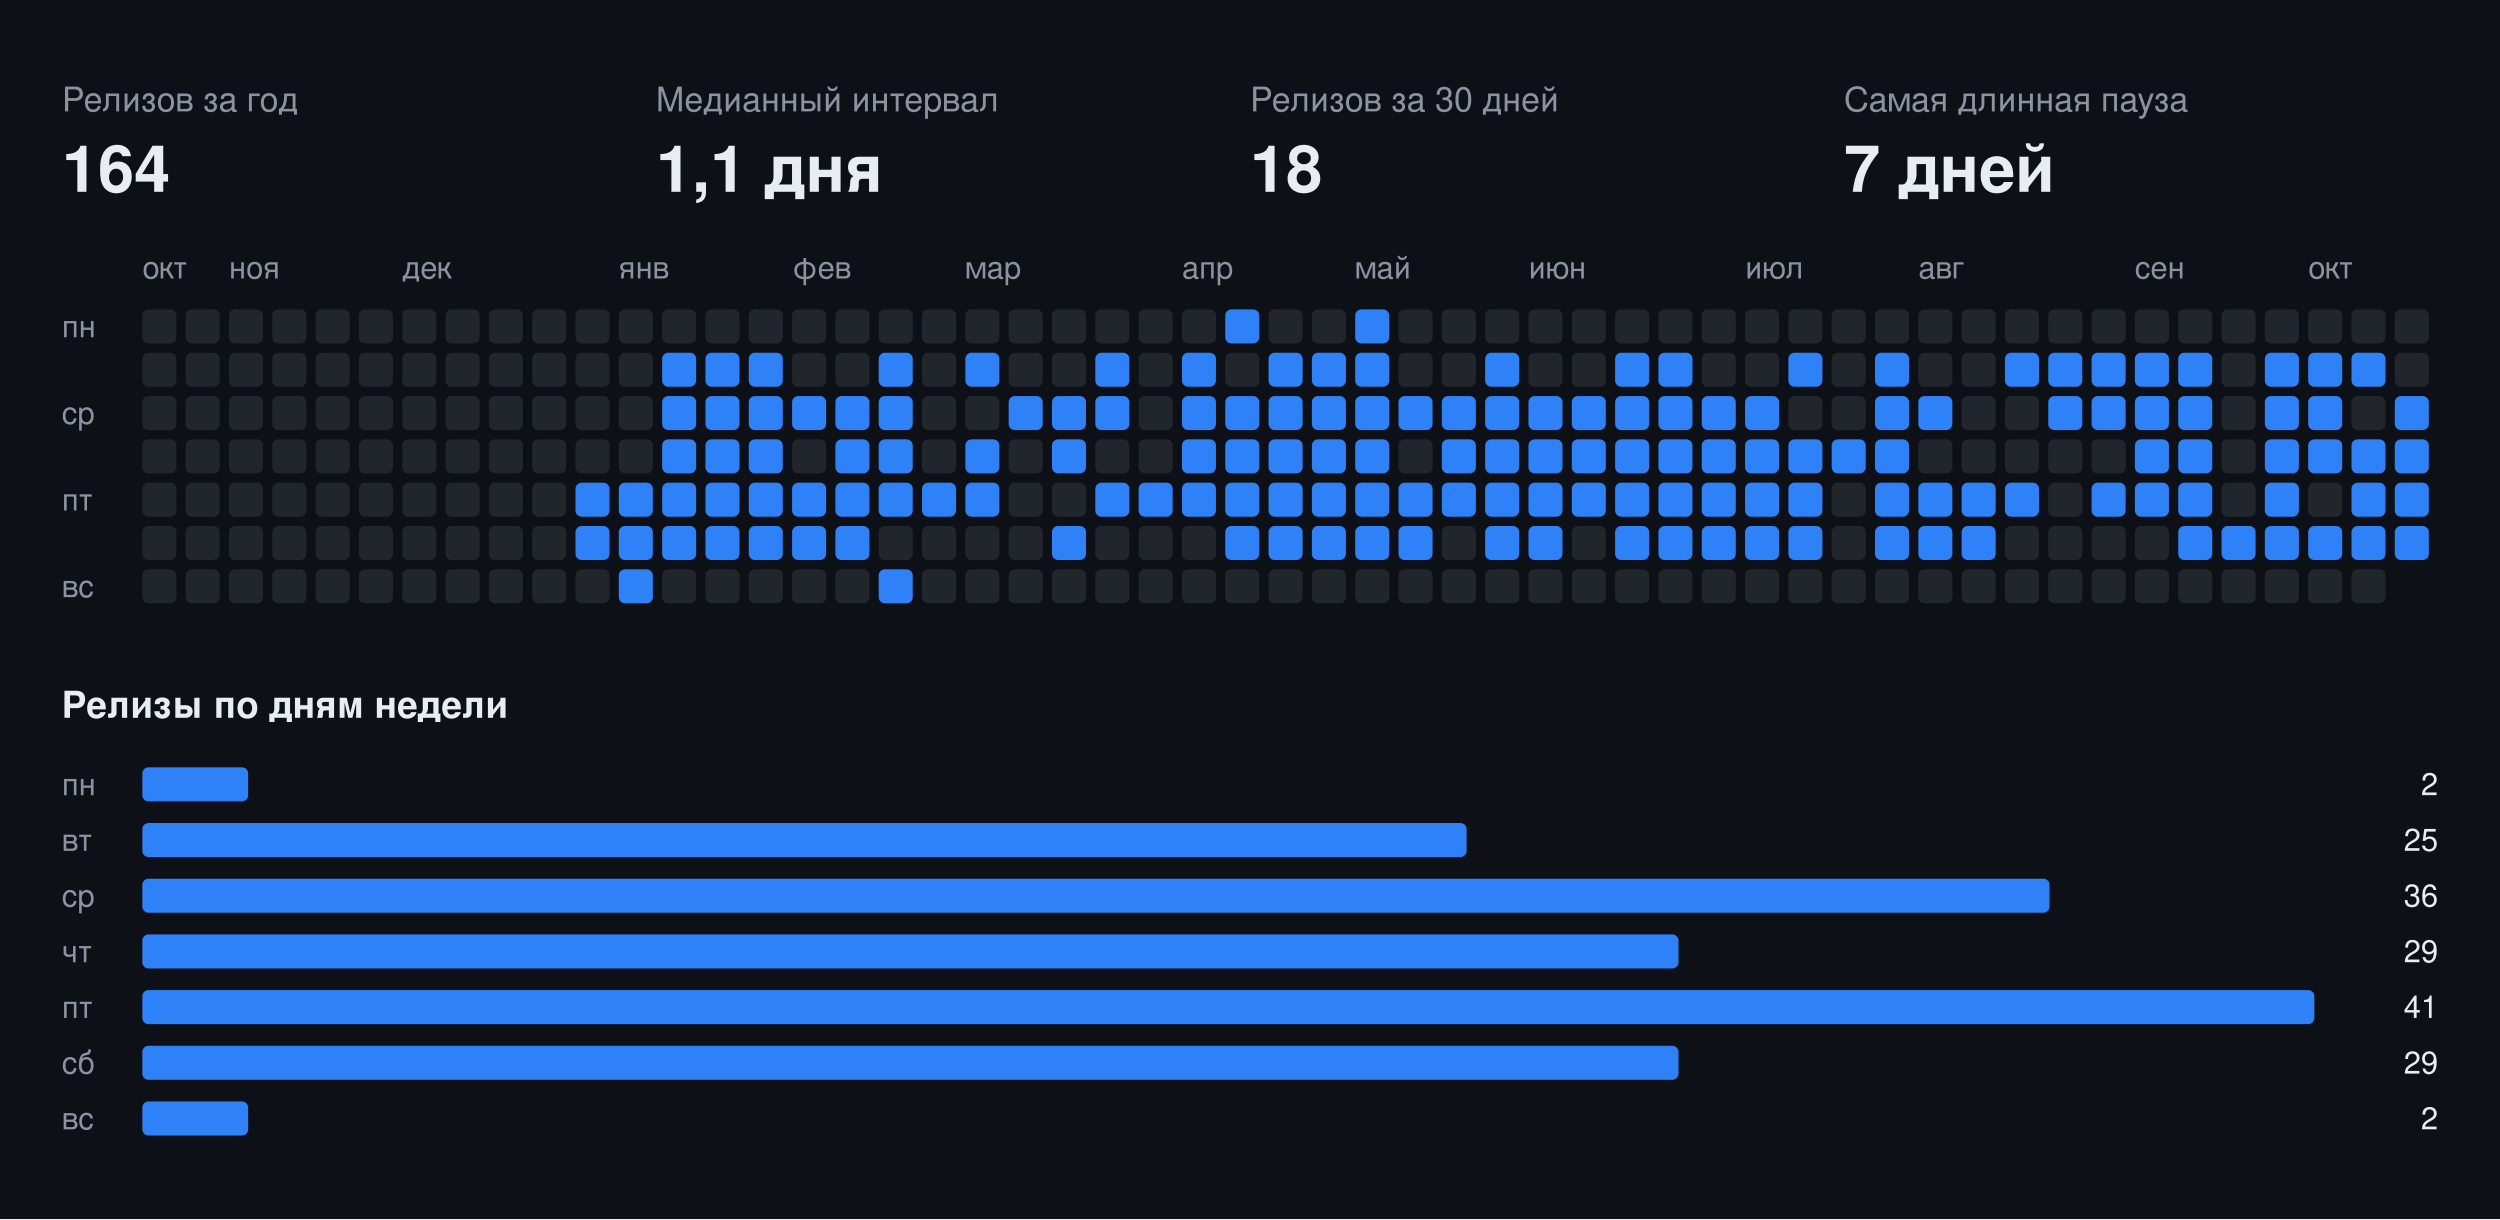
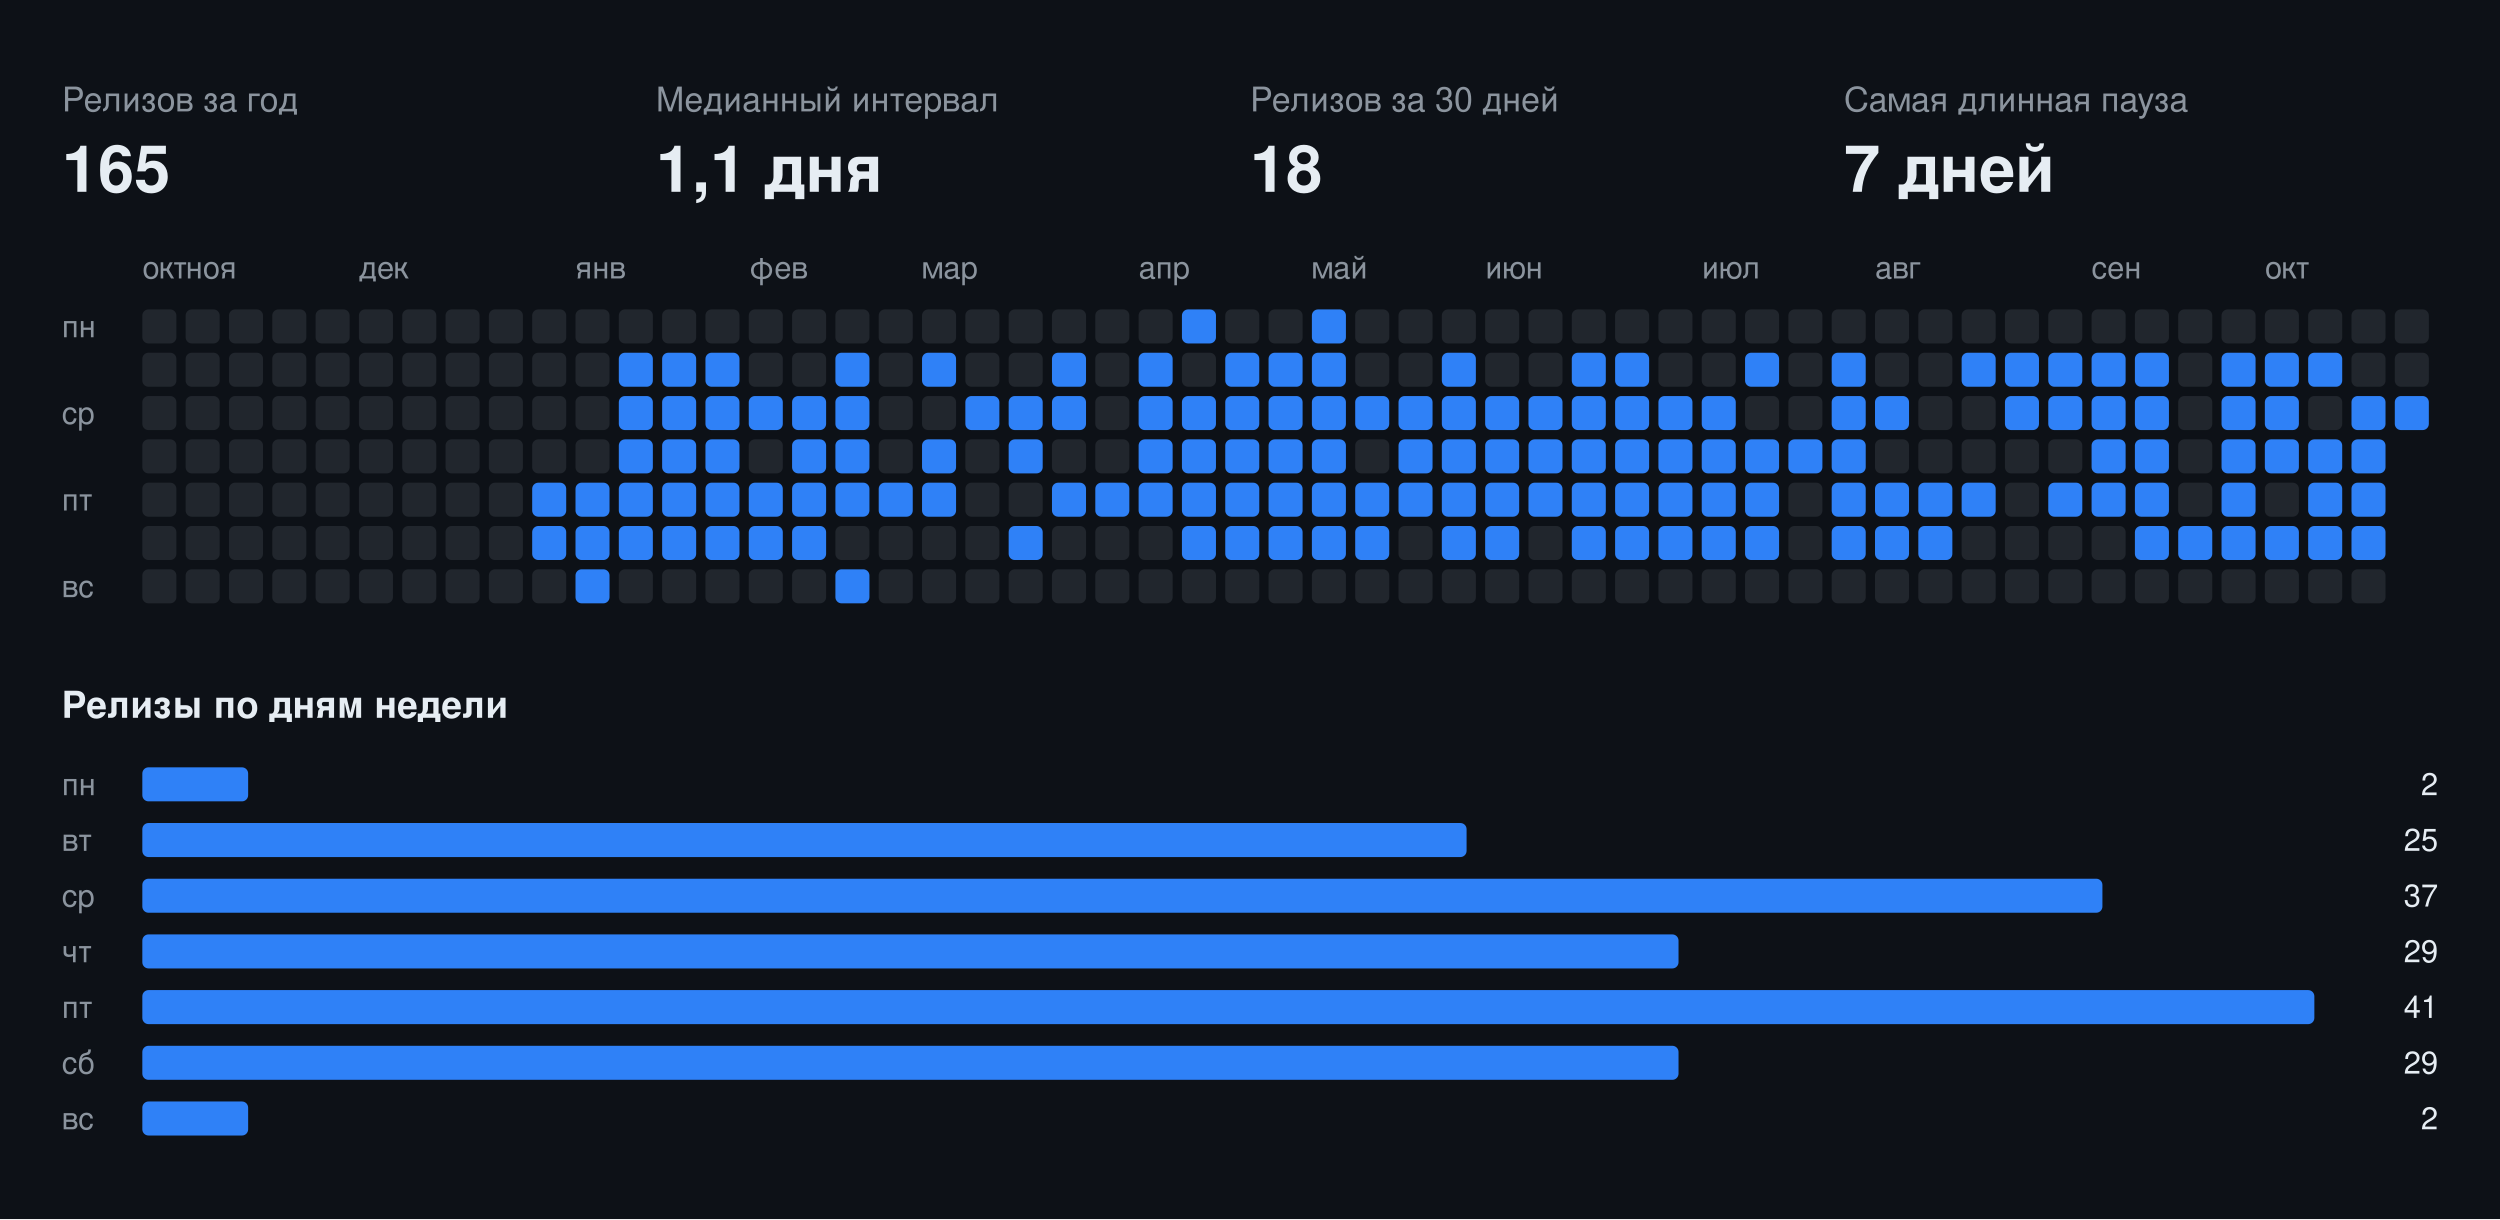
<svg xmlns="http://www.w3.org/2000/svg" width="808" height="394" viewBox="0 0 808 394" font-family="-apple-system,BlinkMacSystemFont,Segoe UI,Helvetica,Arial,sans-serif">
  <rect class="bg" width="808" height="394" fill="#0d1117" />
  <text x="20" y="36" fill="#8b949e" font-size="11">Релизов за год</text>
-   <text x="20" y="62" fill="#e6edf3" font-size="21" font-weight="700">164</text>
+   <text x="20" y="62" fill="#e6edf3" font-size="21" font-weight="700">165</text>
  <text x="212" y="36" fill="#8b949e" font-size="11">Медианный интервал</text>
  <text x="212" y="62" fill="#e6edf3" font-size="21" font-weight="700">1,1 дня</text>
  <text x="404" y="36" fill="#8b949e" font-size="11">Релизов за 30 дней</text>
  <text x="404" y="62" fill="#e6edf3" font-size="21" font-weight="700">18</text>
  <text x="596" y="36" fill="#8b949e" font-size="11">Самая длинная пауза</text>
  <text x="596" y="62" fill="#e6edf3" font-size="21" font-weight="700">7 дней</text>
  <text x="46" y="90" fill="#8b949e" font-size="10">окт</text>
-   <text x="74" y="90" fill="#8b949e" font-size="10">ноя</text>
-   <text x="130" y="90" fill="#8b949e" font-size="10">дек</text>
-   <text x="200" y="90" fill="#8b949e" font-size="10">янв</text>
-   <text x="256" y="90" fill="#8b949e" font-size="10">фев</text>
-   <text x="312" y="90" fill="#8b949e" font-size="10">мар</text>
-   <text x="382" y="90" fill="#8b949e" font-size="10">апр</text>
-   <text x="438" y="90" fill="#8b949e" font-size="10">май</text>
-   <text x="494" y="90" fill="#8b949e" font-size="10">июн</text>
-   <text x="564" y="90" fill="#8b949e" font-size="10">июл</text>
-   <text x="620" y="90" fill="#8b949e" font-size="10">авг</text>
-   <text x="690" y="90" fill="#8b949e" font-size="10">сен</text>
-   <text x="746" y="90" fill="#8b949e" font-size="10">окт</text>
+   <text x="60" y="90" fill="#8b949e" font-size="10">ноя</text>
+   <text x="116" y="90" fill="#8b949e" font-size="10">дек</text>
+   <text x="186" y="90" fill="#8b949e" font-size="10">янв</text>
+   <text x="242" y="90" fill="#8b949e" font-size="10">фев</text>
+   <text x="298" y="90" fill="#8b949e" font-size="10">мар</text>
+   <text x="368" y="90" fill="#8b949e" font-size="10">апр</text>
+   <text x="424" y="90" fill="#8b949e" font-size="10">май</text>
+   <text x="480" y="90" fill="#8b949e" font-size="10">июн</text>
+   <text x="550" y="90" fill="#8b949e" font-size="10">июл</text>
+   <text x="606" y="90" fill="#8b949e" font-size="10">авг</text>
+   <text x="676" y="90" fill="#8b949e" font-size="10">сен</text>
+   <text x="732" y="90" fill="#8b949e" font-size="10">окт</text>
  <text x="20" y="109" fill="#8b949e" font-size="10">пн</text>
  <text x="20" y="137" fill="#8b949e" font-size="10">ср</text>
  <text x="20" y="165" fill="#8b949e" font-size="10">пт</text>
  <text x="20" y="193" fill="#8b949e" font-size="10">вс</text>
  <rect class="off" x="46" y="100" width="11" height="11" rx="2" fill="#21262d" />
  <rect class="off" x="46" y="114" width="11" height="11" rx="2" fill="#21262d" />
  <rect class="off" x="46" y="128" width="11" height="11" rx="2" fill="#21262d" />
  <rect class="off" x="46" y="142" width="11" height="11" rx="2" fill="#21262d" />
  <rect class="off" x="46" y="156" width="11" height="11" rx="2" fill="#21262d" />
  <rect class="off" x="46" y="170" width="11" height="11" rx="2" fill="#21262d" />
  <rect class="off" x="46" y="184" width="11" height="11" rx="2" fill="#21262d" />
  <rect class="off" x="60" y="100" width="11" height="11" rx="2" fill="#21262d" />
  <rect class="off" x="60" y="114" width="11" height="11" rx="2" fill="#21262d" />
  <rect class="off" x="60" y="128" width="11" height="11" rx="2" fill="#21262d" />
  <rect class="off" x="60" y="142" width="11" height="11" rx="2" fill="#21262d" />
  <rect class="off" x="60" y="156" width="11" height="11" rx="2" fill="#21262d" />
  <rect class="off" x="60" y="170" width="11" height="11" rx="2" fill="#21262d" />
  <rect class="off" x="60" y="184" width="11" height="11" rx="2" fill="#21262d" />
  <rect class="off" x="74" y="100" width="11" height="11" rx="2" fill="#21262d" />
  <rect class="off" x="74" y="114" width="11" height="11" rx="2" fill="#21262d" />
  <rect class="off" x="74" y="128" width="11" height="11" rx="2" fill="#21262d" />
  <rect class="off" x="74" y="142" width="11" height="11" rx="2" fill="#21262d" />
  <rect class="off" x="74" y="156" width="11" height="11" rx="2" fill="#21262d" />
  <rect class="off" x="74" y="170" width="11" height="11" rx="2" fill="#21262d" />
  <rect class="off" x="74" y="184" width="11" height="11" rx="2" fill="#21262d" />
  <rect class="off" x="88" y="100" width="11" height="11" rx="2" fill="#21262d" />
  <rect class="off" x="88" y="114" width="11" height="11" rx="2" fill="#21262d" />
  <rect class="off" x="88" y="128" width="11" height="11" rx="2" fill="#21262d" />
  <rect class="off" x="88" y="142" width="11" height="11" rx="2" fill="#21262d" />
  <rect class="off" x="88" y="156" width="11" height="11" rx="2" fill="#21262d" />
  <rect class="off" x="88" y="170" width="11" height="11" rx="2" fill="#21262d" />
  <rect class="off" x="88" y="184" width="11" height="11" rx="2" fill="#21262d" />
  <rect class="off" x="102" y="100" width="11" height="11" rx="2" fill="#21262d" />
  <rect class="off" x="102" y="114" width="11" height="11" rx="2" fill="#21262d" />
  <rect class="off" x="102" y="128" width="11" height="11" rx="2" fill="#21262d" />
  <rect class="off" x="102" y="142" width="11" height="11" rx="2" fill="#21262d" />
  <rect class="off" x="102" y="156" width="11" height="11" rx="2" fill="#21262d" />
  <rect class="off" x="102" y="170" width="11" height="11" rx="2" fill="#21262d" />
  <rect class="off" x="102" y="184" width="11" height="11" rx="2" fill="#21262d" />
  <rect class="off" x="116" y="100" width="11" height="11" rx="2" fill="#21262d" />
  <rect class="off" x="116" y="114" width="11" height="11" rx="2" fill="#21262d" />
  <rect class="off" x="116" y="128" width="11" height="11" rx="2" fill="#21262d" />
  <rect class="off" x="116" y="142" width="11" height="11" rx="2" fill="#21262d" />
  <rect class="off" x="116" y="156" width="11" height="11" rx="2" fill="#21262d" />
  <rect class="off" x="116" y="170" width="11" height="11" rx="2" fill="#21262d" />
  <rect class="off" x="116" y="184" width="11" height="11" rx="2" fill="#21262d" />
  <rect class="off" x="130" y="100" width="11" height="11" rx="2" fill="#21262d" />
  <rect class="off" x="130" y="114" width="11" height="11" rx="2" fill="#21262d" />
  <rect class="off" x="130" y="128" width="11" height="11" rx="2" fill="#21262d" />
  <rect class="off" x="130" y="142" width="11" height="11" rx="2" fill="#21262d" />
  <rect class="off" x="130" y="156" width="11" height="11" rx="2" fill="#21262d" />
  <rect class="off" x="130" y="170" width="11" height="11" rx="2" fill="#21262d" />
  <rect class="off" x="130" y="184" width="11" height="11" rx="2" fill="#21262d" />
  <rect class="off" x="144" y="100" width="11" height="11" rx="2" fill="#21262d" />
  <rect class="off" x="144" y="114" width="11" height="11" rx="2" fill="#21262d" />
  <rect class="off" x="144" y="128" width="11" height="11" rx="2" fill="#21262d" />
  <rect class="off" x="144" y="142" width="11" height="11" rx="2" fill="#21262d" />
  <rect class="off" x="144" y="156" width="11" height="11" rx="2" fill="#21262d" />
  <rect class="off" x="144" y="170" width="11" height="11" rx="2" fill="#21262d" />
  <rect class="off" x="144" y="184" width="11" height="11" rx="2" fill="#21262d" />
  <rect class="off" x="158" y="100" width="11" height="11" rx="2" fill="#21262d" />
  <rect class="off" x="158" y="114" width="11" height="11" rx="2" fill="#21262d" />
  <rect class="off" x="158" y="128" width="11" height="11" rx="2" fill="#21262d" />
  <rect class="off" x="158" y="142" width="11" height="11" rx="2" fill="#21262d" />
  <rect class="off" x="158" y="156" width="11" height="11" rx="2" fill="#21262d" />
  <rect class="off" x="158" y="170" width="11" height="11" rx="2" fill="#21262d" />
  <rect class="off" x="158" y="184" width="11" height="11" rx="2" fill="#21262d" />
  <rect class="off" x="172" y="100" width="11" height="11" rx="2" fill="#21262d" />
  <rect class="off" x="172" y="114" width="11" height="11" rx="2" fill="#21262d" />
  <rect class="off" x="172" y="128" width="11" height="11" rx="2" fill="#21262d" />
  <rect class="off" x="172" y="142" width="11" height="11" rx="2" fill="#21262d" />
-   <rect class="off" x="172" y="156" width="11" height="11" rx="2" fill="#21262d" />
-   <rect class="off" x="172" y="170" width="11" height="11" rx="2" fill="#21262d" />
+   <rect class="on" x="172" y="156" width="11" height="11" rx="2" fill="#2f81f7" />
+   <rect class="on" x="172" y="170" width="11" height="11" rx="2" fill="#2f81f7" />
  <rect class="off" x="172" y="184" width="11" height="11" rx="2" fill="#21262d" />
  <rect class="off" x="186" y="100" width="11" height="11" rx="2" fill="#21262d" />
  <rect class="off" x="186" y="114" width="11" height="11" rx="2" fill="#21262d" />
  <rect class="off" x="186" y="128" width="11" height="11" rx="2" fill="#21262d" />
  <rect class="off" x="186" y="142" width="11" height="11" rx="2" fill="#21262d" />
  <rect class="on" x="186" y="156" width="11" height="11" rx="2" fill="#2f81f7" />
  <rect class="on" x="186" y="170" width="11" height="11" rx="2" fill="#2f81f7" />
-   <rect class="off" x="186" y="184" width="11" height="11" rx="2" fill="#21262d" />
+   <rect class="on" x="186" y="184" width="11" height="11" rx="2" fill="#2f81f7" />
  <rect class="off" x="200" y="100" width="11" height="11" rx="2" fill="#21262d" />
-   <rect class="off" x="200" y="114" width="11" height="11" rx="2" fill="#21262d" />
-   <rect class="off" x="200" y="128" width="11" height="11" rx="2" fill="#21262d" />
-   <rect class="off" x="200" y="142" width="11" height="11" rx="2" fill="#21262d" />
+   <rect class="on" x="200" y="114" width="11" height="11" rx="2" fill="#2f81f7" />
+   <rect class="on" x="200" y="128" width="11" height="11" rx="2" fill="#2f81f7" />
+   <rect class="on" x="200" y="142" width="11" height="11" rx="2" fill="#2f81f7" />
  <rect class="on" x="200" y="156" width="11" height="11" rx="2" fill="#2f81f7" />
  <rect class="on" x="200" y="170" width="11" height="11" rx="2" fill="#2f81f7" />
-   <rect class="on" x="200" y="184" width="11" height="11" rx="2" fill="#2f81f7" />
+   <rect class="off" x="200" y="184" width="11" height="11" rx="2" fill="#21262d" />
  <rect class="off" x="214" y="100" width="11" height="11" rx="2" fill="#21262d" />
  <rect class="on" x="214" y="114" width="11" height="11" rx="2" fill="#2f81f7" />
  <rect class="on" x="214" y="128" width="11" height="11" rx="2" fill="#2f81f7" />
  <rect class="on" x="214" y="142" width="11" height="11" rx="2" fill="#2f81f7" />
  <rect class="on" x="214" y="156" width="11" height="11" rx="2" fill="#2f81f7" />
  <rect class="on" x="214" y="170" width="11" height="11" rx="2" fill="#2f81f7" />
  <rect class="off" x="214" y="184" width="11" height="11" rx="2" fill="#21262d" />
  <rect class="off" x="228" y="100" width="11" height="11" rx="2" fill="#21262d" />
  <rect class="on" x="228" y="114" width="11" height="11" rx="2" fill="#2f81f7" />
  <rect class="on" x="228" y="128" width="11" height="11" rx="2" fill="#2f81f7" />
  <rect class="on" x="228" y="142" width="11" height="11" rx="2" fill="#2f81f7" />
  <rect class="on" x="228" y="156" width="11" height="11" rx="2" fill="#2f81f7" />
  <rect class="on" x="228" y="170" width="11" height="11" rx="2" fill="#2f81f7" />
  <rect class="off" x="228" y="184" width="11" height="11" rx="2" fill="#21262d" />
  <rect class="off" x="242" y="100" width="11" height="11" rx="2" fill="#21262d" />
-   <rect class="on" x="242" y="114" width="11" height="11" rx="2" fill="#2f81f7" />
+   <rect class="off" x="242" y="114" width="11" height="11" rx="2" fill="#21262d" />
  <rect class="on" x="242" y="128" width="11" height="11" rx="2" fill="#2f81f7" />
-   <rect class="on" x="242" y="142" width="11" height="11" rx="2" fill="#2f81f7" />
+   <rect class="off" x="242" y="142" width="11" height="11" rx="2" fill="#21262d" />
  <rect class="on" x="242" y="156" width="11" height="11" rx="2" fill="#2f81f7" />
  <rect class="on" x="242" y="170" width="11" height="11" rx="2" fill="#2f81f7" />
  <rect class="off" x="242" y="184" width="11" height="11" rx="2" fill="#21262d" />
  <rect class="off" x="256" y="100" width="11" height="11" rx="2" fill="#21262d" />
  <rect class="off" x="256" y="114" width="11" height="11" rx="2" fill="#21262d" />
  <rect class="on" x="256" y="128" width="11" height="11" rx="2" fill="#2f81f7" />
-   <rect class="off" x="256" y="142" width="11" height="11" rx="2" fill="#21262d" />
+   <rect class="on" x="256" y="142" width="11" height="11" rx="2" fill="#2f81f7" />
  <rect class="on" x="256" y="156" width="11" height="11" rx="2" fill="#2f81f7" />
  <rect class="on" x="256" y="170" width="11" height="11" rx="2" fill="#2f81f7" />
  <rect class="off" x="256" y="184" width="11" height="11" rx="2" fill="#21262d" />
  <rect class="off" x="270" y="100" width="11" height="11" rx="2" fill="#21262d" />
-   <rect class="off" x="270" y="114" width="11" height="11" rx="2" fill="#21262d" />
+   <rect class="on" x="270" y="114" width="11" height="11" rx="2" fill="#2f81f7" />
  <rect class="on" x="270" y="128" width="11" height="11" rx="2" fill="#2f81f7" />
  <rect class="on" x="270" y="142" width="11" height="11" rx="2" fill="#2f81f7" />
  <rect class="on" x="270" y="156" width="11" height="11" rx="2" fill="#2f81f7" />
-   <rect class="on" x="270" y="170" width="11" height="11" rx="2" fill="#2f81f7" />
-   <rect class="off" x="270" y="184" width="11" height="11" rx="2" fill="#21262d" />
+   <rect class="off" x="270" y="170" width="11" height="11" rx="2" fill="#21262d" />
+   <rect class="on" x="270" y="184" width="11" height="11" rx="2" fill="#2f81f7" />
  <rect class="off" x="284" y="100" width="11" height="11" rx="2" fill="#21262d" />
-   <rect class="on" x="284" y="114" width="11" height="11" rx="2" fill="#2f81f7" />
-   <rect class="on" x="284" y="128" width="11" height="11" rx="2" fill="#2f81f7" />
-   <rect class="on" x="284" y="142" width="11" height="11" rx="2" fill="#2f81f7" />
+   <rect class="off" x="284" y="114" width="11" height="11" rx="2" fill="#21262d" />
+   <rect class="off" x="284" y="128" width="11" height="11" rx="2" fill="#21262d" />
+   <rect class="off" x="284" y="142" width="11" height="11" rx="2" fill="#21262d" />
  <rect class="on" x="284" y="156" width="11" height="11" rx="2" fill="#2f81f7" />
  <rect class="off" x="284" y="170" width="11" height="11" rx="2" fill="#21262d" />
-   <rect class="on" x="284" y="184" width="11" height="11" rx="2" fill="#2f81f7" />
+   <rect class="off" x="284" y="184" width="11" height="11" rx="2" fill="#21262d" />
  <rect class="off" x="298" y="100" width="11" height="11" rx="2" fill="#21262d" />
-   <rect class="off" x="298" y="114" width="11" height="11" rx="2" fill="#21262d" />
+   <rect class="on" x="298" y="114" width="11" height="11" rx="2" fill="#2f81f7" />
  <rect class="off" x="298" y="128" width="11" height="11" rx="2" fill="#21262d" />
-   <rect class="off" x="298" y="142" width="11" height="11" rx="2" fill="#21262d" />
+   <rect class="on" x="298" y="142" width="11" height="11" rx="2" fill="#2f81f7" />
  <rect class="on" x="298" y="156" width="11" height="11" rx="2" fill="#2f81f7" />
  <rect class="off" x="298" y="170" width="11" height="11" rx="2" fill="#21262d" />
  <rect class="off" x="298" y="184" width="11" height="11" rx="2" fill="#21262d" />
  <rect class="off" x="312" y="100" width="11" height="11" rx="2" fill="#21262d" />
-   <rect class="on" x="312" y="114" width="11" height="11" rx="2" fill="#2f81f7" />
-   <rect class="off" x="312" y="128" width="11" height="11" rx="2" fill="#21262d" />
-   <rect class="on" x="312" y="142" width="11" height="11" rx="2" fill="#2f81f7" />
-   <rect class="on" x="312" y="156" width="11" height="11" rx="2" fill="#2f81f7" />
+   <rect class="off" x="312" y="114" width="11" height="11" rx="2" fill="#21262d" />
+   <rect class="on" x="312" y="128" width="11" height="11" rx="2" fill="#2f81f7" />
+   <rect class="off" x="312" y="142" width="11" height="11" rx="2" fill="#21262d" />
+   <rect class="off" x="312" y="156" width="11" height="11" rx="2" fill="#21262d" />
  <rect class="off" x="312" y="170" width="11" height="11" rx="2" fill="#21262d" />
  <rect class="off" x="312" y="184" width="11" height="11" rx="2" fill="#21262d" />
  <rect class="off" x="326" y="100" width="11" height="11" rx="2" fill="#21262d" />
  <rect class="off" x="326" y="114" width="11" height="11" rx="2" fill="#21262d" />
  <rect class="on" x="326" y="128" width="11" height="11" rx="2" fill="#2f81f7" />
-   <rect class="off" x="326" y="142" width="11" height="11" rx="2" fill="#21262d" />
+   <rect class="on" x="326" y="142" width="11" height="11" rx="2" fill="#2f81f7" />
  <rect class="off" x="326" y="156" width="11" height="11" rx="2" fill="#21262d" />
-   <rect class="off" x="326" y="170" width="11" height="11" rx="2" fill="#21262d" />
+   <rect class="on" x="326" y="170" width="11" height="11" rx="2" fill="#2f81f7" />
  <rect class="off" x="326" y="184" width="11" height="11" rx="2" fill="#21262d" />
  <rect class="off" x="340" y="100" width="11" height="11" rx="2" fill="#21262d" />
-   <rect class="off" x="340" y="114" width="11" height="11" rx="2" fill="#21262d" />
+   <rect class="on" x="340" y="114" width="11" height="11" rx="2" fill="#2f81f7" />
  <rect class="on" x="340" y="128" width="11" height="11" rx="2" fill="#2f81f7" />
-   <rect class="on" x="340" y="142" width="11" height="11" rx="2" fill="#2f81f7" />
-   <rect class="off" x="340" y="156" width="11" height="11" rx="2" fill="#21262d" />
-   <rect class="on" x="340" y="170" width="11" height="11" rx="2" fill="#2f81f7" />
+   <rect class="off" x="340" y="142" width="11" height="11" rx="2" fill="#21262d" />
+   <rect class="on" x="340" y="156" width="11" height="11" rx="2" fill="#2f81f7" />
+   <rect class="off" x="340" y="170" width="11" height="11" rx="2" fill="#21262d" />
  <rect class="off" x="340" y="184" width="11" height="11" rx="2" fill="#21262d" />
  <rect class="off" x="354" y="100" width="11" height="11" rx="2" fill="#21262d" />
-   <rect class="on" x="354" y="114" width="11" height="11" rx="2" fill="#2f81f7" />
-   <rect class="on" x="354" y="128" width="11" height="11" rx="2" fill="#2f81f7" />
+   <rect class="off" x="354" y="114" width="11" height="11" rx="2" fill="#21262d" />
+   <rect class="off" x="354" y="128" width="11" height="11" rx="2" fill="#21262d" />
  <rect class="off" x="354" y="142" width="11" height="11" rx="2" fill="#21262d" />
  <rect class="on" x="354" y="156" width="11" height="11" rx="2" fill="#2f81f7" />
  <rect class="off" x="354" y="170" width="11" height="11" rx="2" fill="#21262d" />
  <rect class="off" x="354" y="184" width="11" height="11" rx="2" fill="#21262d" />
  <rect class="off" x="368" y="100" width="11" height="11" rx="2" fill="#21262d" />
-   <rect class="off" x="368" y="114" width="11" height="11" rx="2" fill="#21262d" />
-   <rect class="off" x="368" y="128" width="11" height="11" rx="2" fill="#21262d" />
-   <rect class="off" x="368" y="142" width="11" height="11" rx="2" fill="#21262d" />
+   <rect class="on" x="368" y="114" width="11" height="11" rx="2" fill="#2f81f7" />
+   <rect class="on" x="368" y="128" width="11" height="11" rx="2" fill="#2f81f7" />
+   <rect class="on" x="368" y="142" width="11" height="11" rx="2" fill="#2f81f7" />
  <rect class="on" x="368" y="156" width="11" height="11" rx="2" fill="#2f81f7" />
  <rect class="off" x="368" y="170" width="11" height="11" rx="2" fill="#21262d" />
  <rect class="off" x="368" y="184" width="11" height="11" rx="2" fill="#21262d" />
-   <rect class="off" x="382" y="100" width="11" height="11" rx="2" fill="#21262d" />
-   <rect class="on" x="382" y="114" width="11" height="11" rx="2" fill="#2f81f7" />
+   <rect class="on" x="382" y="100" width="11" height="11" rx="2" fill="#2f81f7" />
+   <rect class="off" x="382" y="114" width="11" height="11" rx="2" fill="#21262d" />
  <rect class="on" x="382" y="128" width="11" height="11" rx="2" fill="#2f81f7" />
  <rect class="on" x="382" y="142" width="11" height="11" rx="2" fill="#2f81f7" />
  <rect class="on" x="382" y="156" width="11" height="11" rx="2" fill="#2f81f7" />
-   <rect class="off" x="382" y="170" width="11" height="11" rx="2" fill="#21262d" />
+   <rect class="on" x="382" y="170" width="11" height="11" rx="2" fill="#2f81f7" />
  <rect class="off" x="382" y="184" width="11" height="11" rx="2" fill="#21262d" />
-   <rect class="on" x="396" y="100" width="11" height="11" rx="2" fill="#2f81f7" />
-   <rect class="off" x="396" y="114" width="11" height="11" rx="2" fill="#21262d" />
+   <rect class="off" x="396" y="100" width="11" height="11" rx="2" fill="#21262d" />
+   <rect class="on" x="396" y="114" width="11" height="11" rx="2" fill="#2f81f7" />
  <rect class="on" x="396" y="128" width="11" height="11" rx="2" fill="#2f81f7" />
  <rect class="on" x="396" y="142" width="11" height="11" rx="2" fill="#2f81f7" />
  <rect class="on" x="396" y="156" width="11" height="11" rx="2" fill="#2f81f7" />
  <rect class="on" x="396" y="170" width="11" height="11" rx="2" fill="#2f81f7" />
  <rect class="off" x="396" y="184" width="11" height="11" rx="2" fill="#21262d" />
  <rect class="off" x="410" y="100" width="11" height="11" rx="2" fill="#21262d" />
  <rect class="on" x="410" y="114" width="11" height="11" rx="2" fill="#2f81f7" />
  <rect class="on" x="410" y="128" width="11" height="11" rx="2" fill="#2f81f7" />
  <rect class="on" x="410" y="142" width="11" height="11" rx="2" fill="#2f81f7" />
  <rect class="on" x="410" y="156" width="11" height="11" rx="2" fill="#2f81f7" />
  <rect class="on" x="410" y="170" width="11" height="11" rx="2" fill="#2f81f7" />
  <rect class="off" x="410" y="184" width="11" height="11" rx="2" fill="#21262d" />
-   <rect class="off" x="424" y="100" width="11" height="11" rx="2" fill="#21262d" />
+   <rect class="on" x="424" y="100" width="11" height="11" rx="2" fill="#2f81f7" />
  <rect class="on" x="424" y="114" width="11" height="11" rx="2" fill="#2f81f7" />
  <rect class="on" x="424" y="128" width="11" height="11" rx="2" fill="#2f81f7" />
  <rect class="on" x="424" y="142" width="11" height="11" rx="2" fill="#2f81f7" />
  <rect class="on" x="424" y="156" width="11" height="11" rx="2" fill="#2f81f7" />
  <rect class="on" x="424" y="170" width="11" height="11" rx="2" fill="#2f81f7" />
  <rect class="off" x="424" y="184" width="11" height="11" rx="2" fill="#21262d" />
-   <rect class="on" x="438" y="100" width="11" height="11" rx="2" fill="#2f81f7" />
-   <rect class="on" x="438" y="114" width="11" height="11" rx="2" fill="#2f81f7" />
+   <rect class="off" x="438" y="100" width="11" height="11" rx="2" fill="#21262d" />
+   <rect class="off" x="438" y="114" width="11" height="11" rx="2" fill="#21262d" />
  <rect class="on" x="438" y="128" width="11" height="11" rx="2" fill="#2f81f7" />
-   <rect class="on" x="438" y="142" width="11" height="11" rx="2" fill="#2f81f7" />
+   <rect class="off" x="438" y="142" width="11" height="11" rx="2" fill="#21262d" />
  <rect class="on" x="438" y="156" width="11" height="11" rx="2" fill="#2f81f7" />
  <rect class="on" x="438" y="170" width="11" height="11" rx="2" fill="#2f81f7" />
  <rect class="off" x="438" y="184" width="11" height="11" rx="2" fill="#21262d" />
  <rect class="off" x="452" y="100" width="11" height="11" rx="2" fill="#21262d" />
  <rect class="off" x="452" y="114" width="11" height="11" rx="2" fill="#21262d" />
  <rect class="on" x="452" y="128" width="11" height="11" rx="2" fill="#2f81f7" />
-   <rect class="off" x="452" y="142" width="11" height="11" rx="2" fill="#21262d" />
+   <rect class="on" x="452" y="142" width="11" height="11" rx="2" fill="#2f81f7" />
  <rect class="on" x="452" y="156" width="11" height="11" rx="2" fill="#2f81f7" />
-   <rect class="on" x="452" y="170" width="11" height="11" rx="2" fill="#2f81f7" />
+   <rect class="off" x="452" y="170" width="11" height="11" rx="2" fill="#21262d" />
  <rect class="off" x="452" y="184" width="11" height="11" rx="2" fill="#21262d" />
  <rect class="off" x="466" y="100" width="11" height="11" rx="2" fill="#21262d" />
-   <rect class="off" x="466" y="114" width="11" height="11" rx="2" fill="#21262d" />
+   <rect class="on" x="466" y="114" width="11" height="11" rx="2" fill="#2f81f7" />
  <rect class="on" x="466" y="128" width="11" height="11" rx="2" fill="#2f81f7" />
  <rect class="on" x="466" y="142" width="11" height="11" rx="2" fill="#2f81f7" />
  <rect class="on" x="466" y="156" width="11" height="11" rx="2" fill="#2f81f7" />
-   <rect class="off" x="466" y="170" width="11" height="11" rx="2" fill="#21262d" />
+   <rect class="on" x="466" y="170" width="11" height="11" rx="2" fill="#2f81f7" />
  <rect class="off" x="466" y="184" width="11" height="11" rx="2" fill="#21262d" />
  <rect class="off" x="480" y="100" width="11" height="11" rx="2" fill="#21262d" />
-   <rect class="on" x="480" y="114" width="11" height="11" rx="2" fill="#2f81f7" />
+   <rect class="off" x="480" y="114" width="11" height="11" rx="2" fill="#21262d" />
  <rect class="on" x="480" y="128" width="11" height="11" rx="2" fill="#2f81f7" />
  <rect class="on" x="480" y="142" width="11" height="11" rx="2" fill="#2f81f7" />
  <rect class="on" x="480" y="156" width="11" height="11" rx="2" fill="#2f81f7" />
  <rect class="on" x="480" y="170" width="11" height="11" rx="2" fill="#2f81f7" />
  <rect class="off" x="480" y="184" width="11" height="11" rx="2" fill="#21262d" />
  <rect class="off" x="494" y="100" width="11" height="11" rx="2" fill="#21262d" />
  <rect class="off" x="494" y="114" width="11" height="11" rx="2" fill="#21262d" />
  <rect class="on" x="494" y="128" width="11" height="11" rx="2" fill="#2f81f7" />
  <rect class="on" x="494" y="142" width="11" height="11" rx="2" fill="#2f81f7" />
  <rect class="on" x="494" y="156" width="11" height="11" rx="2" fill="#2f81f7" />
-   <rect class="on" x="494" y="170" width="11" height="11" rx="2" fill="#2f81f7" />
+   <rect class="off" x="494" y="170" width="11" height="11" rx="2" fill="#21262d" />
  <rect class="off" x="494" y="184" width="11" height="11" rx="2" fill="#21262d" />
  <rect class="off" x="508" y="100" width="11" height="11" rx="2" fill="#21262d" />
-   <rect class="off" x="508" y="114" width="11" height="11" rx="2" fill="#21262d" />
+   <rect class="on" x="508" y="114" width="11" height="11" rx="2" fill="#2f81f7" />
  <rect class="on" x="508" y="128" width="11" height="11" rx="2" fill="#2f81f7" />
  <rect class="on" x="508" y="142" width="11" height="11" rx="2" fill="#2f81f7" />
  <rect class="on" x="508" y="156" width="11" height="11" rx="2" fill="#2f81f7" />
-   <rect class="off" x="508" y="170" width="11" height="11" rx="2" fill="#21262d" />
+   <rect class="on" x="508" y="170" width="11" height="11" rx="2" fill="#2f81f7" />
  <rect class="off" x="508" y="184" width="11" height="11" rx="2" fill="#21262d" />
  <rect class="off" x="522" y="100" width="11" height="11" rx="2" fill="#21262d" />
  <rect class="on" x="522" y="114" width="11" height="11" rx="2" fill="#2f81f7" />
  <rect class="on" x="522" y="128" width="11" height="11" rx="2" fill="#2f81f7" />
  <rect class="on" x="522" y="142" width="11" height="11" rx="2" fill="#2f81f7" />
  <rect class="on" x="522" y="156" width="11" height="11" rx="2" fill="#2f81f7" />
  <rect class="on" x="522" y="170" width="11" height="11" rx="2" fill="#2f81f7" />
  <rect class="off" x="522" y="184" width="11" height="11" rx="2" fill="#21262d" />
  <rect class="off" x="536" y="100" width="11" height="11" rx="2" fill="#21262d" />
-   <rect class="on" x="536" y="114" width="11" height="11" rx="2" fill="#2f81f7" />
+   <rect class="off" x="536" y="114" width="11" height="11" rx="2" fill="#21262d" />
  <rect class="on" x="536" y="128" width="11" height="11" rx="2" fill="#2f81f7" />
  <rect class="on" x="536" y="142" width="11" height="11" rx="2" fill="#2f81f7" />
  <rect class="on" x="536" y="156" width="11" height="11" rx="2" fill="#2f81f7" />
  <rect class="on" x="536" y="170" width="11" height="11" rx="2" fill="#2f81f7" />
  <rect class="off" x="536" y="184" width="11" height="11" rx="2" fill="#21262d" />
  <rect class="off" x="550" y="100" width="11" height="11" rx="2" fill="#21262d" />
  <rect class="off" x="550" y="114" width="11" height="11" rx="2" fill="#21262d" />
  <rect class="on" x="550" y="128" width="11" height="11" rx="2" fill="#2f81f7" />
  <rect class="on" x="550" y="142" width="11" height="11" rx="2" fill="#2f81f7" />
  <rect class="on" x="550" y="156" width="11" height="11" rx="2" fill="#2f81f7" />
  <rect class="on" x="550" y="170" width="11" height="11" rx="2" fill="#2f81f7" />
  <rect class="off" x="550" y="184" width="11" height="11" rx="2" fill="#21262d" />
  <rect class="off" x="564" y="100" width="11" height="11" rx="2" fill="#21262d" />
-   <rect class="off" x="564" y="114" width="11" height="11" rx="2" fill="#21262d" />
-   <rect class="on" x="564" y="128" width="11" height="11" rx="2" fill="#2f81f7" />
+   <rect class="on" x="564" y="114" width="11" height="11" rx="2" fill="#2f81f7" />
+   <rect class="off" x="564" y="128" width="11" height="11" rx="2" fill="#21262d" />
  <rect class="on" x="564" y="142" width="11" height="11" rx="2" fill="#2f81f7" />
  <rect class="on" x="564" y="156" width="11" height="11" rx="2" fill="#2f81f7" />
  <rect class="on" x="564" y="170" width="11" height="11" rx="2" fill="#2f81f7" />
  <rect class="off" x="564" y="184" width="11" height="11" rx="2" fill="#21262d" />
  <rect class="off" x="578" y="100" width="11" height="11" rx="2" fill="#21262d" />
-   <rect class="on" x="578" y="114" width="11" height="11" rx="2" fill="#2f81f7" />
+   <rect class="off" x="578" y="114" width="11" height="11" rx="2" fill="#21262d" />
  <rect class="off" x="578" y="128" width="11" height="11" rx="2" fill="#21262d" />
  <rect class="on" x="578" y="142" width="11" height="11" rx="2" fill="#2f81f7" />
-   <rect class="on" x="578" y="156" width="11" height="11" rx="2" fill="#2f81f7" />
-   <rect class="on" x="578" y="170" width="11" height="11" rx="2" fill="#2f81f7" />
+   <rect class="off" x="578" y="156" width="11" height="11" rx="2" fill="#21262d" />
+   <rect class="off" x="578" y="170" width="11" height="11" rx="2" fill="#21262d" />
  <rect class="off" x="578" y="184" width="11" height="11" rx="2" fill="#21262d" />
  <rect class="off" x="592" y="100" width="11" height="11" rx="2" fill="#21262d" />
-   <rect class="off" x="592" y="114" width="11" height="11" rx="2" fill="#21262d" />
-   <rect class="off" x="592" y="128" width="11" height="11" rx="2" fill="#21262d" />
+   <rect class="on" x="592" y="114" width="11" height="11" rx="2" fill="#2f81f7" />
+   <rect class="on" x="592" y="128" width="11" height="11" rx="2" fill="#2f81f7" />
  <rect class="on" x="592" y="142" width="11" height="11" rx="2" fill="#2f81f7" />
-   <rect class="off" x="592" y="156" width="11" height="11" rx="2" fill="#21262d" />
-   <rect class="off" x="592" y="170" width="11" height="11" rx="2" fill="#21262d" />
+   <rect class="on" x="592" y="156" width="11" height="11" rx="2" fill="#2f81f7" />
+   <rect class="on" x="592" y="170" width="11" height="11" rx="2" fill="#2f81f7" />
  <rect class="off" x="592" y="184" width="11" height="11" rx="2" fill="#21262d" />
  <rect class="off" x="606" y="100" width="11" height="11" rx="2" fill="#21262d" />
-   <rect class="on" x="606" y="114" width="11" height="11" rx="2" fill="#2f81f7" />
+   <rect class="off" x="606" y="114" width="11" height="11" rx="2" fill="#21262d" />
  <rect class="on" x="606" y="128" width="11" height="11" rx="2" fill="#2f81f7" />
-   <rect class="on" x="606" y="142" width="11" height="11" rx="2" fill="#2f81f7" />
+   <rect class="off" x="606" y="142" width="11" height="11" rx="2" fill="#21262d" />
  <rect class="on" x="606" y="156" width="11" height="11" rx="2" fill="#2f81f7" />
  <rect class="on" x="606" y="170" width="11" height="11" rx="2" fill="#2f81f7" />
  <rect class="off" x="606" y="184" width="11" height="11" rx="2" fill="#21262d" />
  <rect class="off" x="620" y="100" width="11" height="11" rx="2" fill="#21262d" />
  <rect class="off" x="620" y="114" width="11" height="11" rx="2" fill="#21262d" />
-   <rect class="on" x="620" y="128" width="11" height="11" rx="2" fill="#2f81f7" />
+   <rect class="off" x="620" y="128" width="11" height="11" rx="2" fill="#21262d" />
  <rect class="off" x="620" y="142" width="11" height="11" rx="2" fill="#21262d" />
  <rect class="on" x="620" y="156" width="11" height="11" rx="2" fill="#2f81f7" />
  <rect class="on" x="620" y="170" width="11" height="11" rx="2" fill="#2f81f7" />
  <rect class="off" x="620" y="184" width="11" height="11" rx="2" fill="#21262d" />
  <rect class="off" x="634" y="100" width="11" height="11" rx="2" fill="#21262d" />
-   <rect class="off" x="634" y="114" width="11" height="11" rx="2" fill="#21262d" />
+   <rect class="on" x="634" y="114" width="11" height="11" rx="2" fill="#2f81f7" />
  <rect class="off" x="634" y="128" width="11" height="11" rx="2" fill="#21262d" />
  <rect class="off" x="634" y="142" width="11" height="11" rx="2" fill="#21262d" />
  <rect class="on" x="634" y="156" width="11" height="11" rx="2" fill="#2f81f7" />
-   <rect class="on" x="634" y="170" width="11" height="11" rx="2" fill="#2f81f7" />
+   <rect class="off" x="634" y="170" width="11" height="11" rx="2" fill="#21262d" />
  <rect class="off" x="634" y="184" width="11" height="11" rx="2" fill="#21262d" />
  <rect class="off" x="648" y="100" width="11" height="11" rx="2" fill="#21262d" />
  <rect class="on" x="648" y="114" width="11" height="11" rx="2" fill="#2f81f7" />
-   <rect class="off" x="648" y="128" width="11" height="11" rx="2" fill="#21262d" />
+   <rect class="on" x="648" y="128" width="11" height="11" rx="2" fill="#2f81f7" />
  <rect class="off" x="648" y="142" width="11" height="11" rx="2" fill="#21262d" />
-   <rect class="on" x="648" y="156" width="11" height="11" rx="2" fill="#2f81f7" />
+   <rect class="off" x="648" y="156" width="11" height="11" rx="2" fill="#21262d" />
  <rect class="off" x="648" y="170" width="11" height="11" rx="2" fill="#21262d" />
  <rect class="off" x="648" y="184" width="11" height="11" rx="2" fill="#21262d" />
  <rect class="off" x="662" y="100" width="11" height="11" rx="2" fill="#21262d" />
  <rect class="on" x="662" y="114" width="11" height="11" rx="2" fill="#2f81f7" />
  <rect class="on" x="662" y="128" width="11" height="11" rx="2" fill="#2f81f7" />
  <rect class="off" x="662" y="142" width="11" height="11" rx="2" fill="#21262d" />
-   <rect class="off" x="662" y="156" width="11" height="11" rx="2" fill="#21262d" />
+   <rect class="on" x="662" y="156" width="11" height="11" rx="2" fill="#2f81f7" />
  <rect class="off" x="662" y="170" width="11" height="11" rx="2" fill="#21262d" />
  <rect class="off" x="662" y="184" width="11" height="11" rx="2" fill="#21262d" />
  <rect class="off" x="676" y="100" width="11" height="11" rx="2" fill="#21262d" />
  <rect class="on" x="676" y="114" width="11" height="11" rx="2" fill="#2f81f7" />
  <rect class="on" x="676" y="128" width="11" height="11" rx="2" fill="#2f81f7" />
-   <rect class="off" x="676" y="142" width="11" height="11" rx="2" fill="#21262d" />
+   <rect class="on" x="676" y="142" width="11" height="11" rx="2" fill="#2f81f7" />
  <rect class="on" x="676" y="156" width="11" height="11" rx="2" fill="#2f81f7" />
  <rect class="off" x="676" y="170" width="11" height="11" rx="2" fill="#21262d" />
  <rect class="off" x="676" y="184" width="11" height="11" rx="2" fill="#21262d" />
  <rect class="off" x="690" y="100" width="11" height="11" rx="2" fill="#21262d" />
  <rect class="on" x="690" y="114" width="11" height="11" rx="2" fill="#2f81f7" />
  <rect class="on" x="690" y="128" width="11" height="11" rx="2" fill="#2f81f7" />
  <rect class="on" x="690" y="142" width="11" height="11" rx="2" fill="#2f81f7" />
  <rect class="on" x="690" y="156" width="11" height="11" rx="2" fill="#2f81f7" />
-   <rect class="off" x="690" y="170" width="11" height="11" rx="2" fill="#21262d" />
+   <rect class="on" x="690" y="170" width="11" height="11" rx="2" fill="#2f81f7" />
  <rect class="off" x="690" y="184" width="11" height="11" rx="2" fill="#21262d" />
  <rect class="off" x="704" y="100" width="11" height="11" rx="2" fill="#21262d" />
-   <rect class="on" x="704" y="114" width="11" height="11" rx="2" fill="#2f81f7" />
-   <rect class="on" x="704" y="128" width="11" height="11" rx="2" fill="#2f81f7" />
-   <rect class="on" x="704" y="142" width="11" height="11" rx="2" fill="#2f81f7" />
-   <rect class="on" x="704" y="156" width="11" height="11" rx="2" fill="#2f81f7" />
+   <rect class="off" x="704" y="114" width="11" height="11" rx="2" fill="#21262d" />
+   <rect class="off" x="704" y="128" width="11" height="11" rx="2" fill="#21262d" />
+   <rect class="off" x="704" y="142" width="11" height="11" rx="2" fill="#21262d" />
+   <rect class="off" x="704" y="156" width="11" height="11" rx="2" fill="#21262d" />
  <rect class="on" x="704" y="170" width="11" height="11" rx="2" fill="#2f81f7" />
  <rect class="off" x="704" y="184" width="11" height="11" rx="2" fill="#21262d" />
  <rect class="off" x="718" y="100" width="11" height="11" rx="2" fill="#21262d" />
-   <rect class="off" x="718" y="114" width="11" height="11" rx="2" fill="#21262d" />
-   <rect class="off" x="718" y="128" width="11" height="11" rx="2" fill="#21262d" />
-   <rect class="off" x="718" y="142" width="11" height="11" rx="2" fill="#21262d" />
-   <rect class="off" x="718" y="156" width="11" height="11" rx="2" fill="#21262d" />
+   <rect class="on" x="718" y="114" width="11" height="11" rx="2" fill="#2f81f7" />
+   <rect class="on" x="718" y="128" width="11" height="11" rx="2" fill="#2f81f7" />
+   <rect class="on" x="718" y="142" width="11" height="11" rx="2" fill="#2f81f7" />
+   <rect class="on" x="718" y="156" width="11" height="11" rx="2" fill="#2f81f7" />
  <rect class="on" x="718" y="170" width="11" height="11" rx="2" fill="#2f81f7" />
  <rect class="off" x="718" y="184" width="11" height="11" rx="2" fill="#21262d" />
  <rect class="off" x="732" y="100" width="11" height="11" rx="2" fill="#21262d" />
  <rect class="on" x="732" y="114" width="11" height="11" rx="2" fill="#2f81f7" />
  <rect class="on" x="732" y="128" width="11" height="11" rx="2" fill="#2f81f7" />
  <rect class="on" x="732" y="142" width="11" height="11" rx="2" fill="#2f81f7" />
-   <rect class="on" x="732" y="156" width="11" height="11" rx="2" fill="#2f81f7" />
+   <rect class="off" x="732" y="156" width="11" height="11" rx="2" fill="#21262d" />
  <rect class="on" x="732" y="170" width="11" height="11" rx="2" fill="#2f81f7" />
  <rect class="off" x="732" y="184" width="11" height="11" rx="2" fill="#21262d" />
  <rect class="off" x="746" y="100" width="11" height="11" rx="2" fill="#21262d" />
  <rect class="on" x="746" y="114" width="11" height="11" rx="2" fill="#2f81f7" />
-   <rect class="on" x="746" y="128" width="11" height="11" rx="2" fill="#2f81f7" />
+   <rect class="off" x="746" y="128" width="11" height="11" rx="2" fill="#21262d" />
  <rect class="on" x="746" y="142" width="11" height="11" rx="2" fill="#2f81f7" />
-   <rect class="off" x="746" y="156" width="11" height="11" rx="2" fill="#21262d" />
+   <rect class="on" x="746" y="156" width="11" height="11" rx="2" fill="#2f81f7" />
  <rect class="on" x="746" y="170" width="11" height="11" rx="2" fill="#2f81f7" />
  <rect class="off" x="746" y="184" width="11" height="11" rx="2" fill="#21262d" />
  <rect class="off" x="760" y="100" width="11" height="11" rx="2" fill="#21262d" />
-   <rect class="on" x="760" y="114" width="11" height="11" rx="2" fill="#2f81f7" />
-   <rect class="off" x="760" y="128" width="11" height="11" rx="2" fill="#21262d" />
+   <rect class="off" x="760" y="114" width="11" height="11" rx="2" fill="#21262d" />
+   <rect class="on" x="760" y="128" width="11" height="11" rx="2" fill="#2f81f7" />
  <rect class="on" x="760" y="142" width="11" height="11" rx="2" fill="#2f81f7" />
  <rect class="on" x="760" y="156" width="11" height="11" rx="2" fill="#2f81f7" />
  <rect class="on" x="760" y="170" width="11" height="11" rx="2" fill="#2f81f7" />
  <rect class="off" x="760" y="184" width="11" height="11" rx="2" fill="#21262d" />
  <rect class="off" x="774" y="100" width="11" height="11" rx="2" fill="#21262d" />
  <rect class="off" x="774" y="114" width="11" height="11" rx="2" fill="#21262d" />
  <rect class="on" x="774" y="128" width="11" height="11" rx="2" fill="#2f81f7" />
-   <rect class="on" x="774" y="142" width="11" height="11" rx="2" fill="#2f81f7" />
-   <rect class="on" x="774" y="156" width="11" height="11" rx="2" fill="#2f81f7" />
-   <rect class="on" x="774" y="170" width="11" height="11" rx="2" fill="#2f81f7" />
  <text x="20" y="232" fill="#e6edf3" font-size="12" font-weight="600">Релизы по дням недели</text>
  <text x="20" y="257" fill="#8b949e" font-size="10">пн</text>
  <rect x="46" y="248" width="34.2" height="11" rx="2" fill="#2f81f7" />
  <text x="788" y="257" fill="#e6edf3" font-size="10" text-anchor="end">2</text>
  <text x="20" y="275" fill="#8b949e" font-size="10">вт</text>
  <rect x="46" y="266" width="428.0" height="11" rx="2" fill="#2f81f7" />
  <text x="788" y="275" fill="#e6edf3" font-size="10" text-anchor="end">25</text>
  <text x="20" y="293" fill="#8b949e" font-size="10">ср</text>
-   <rect x="46" y="284" width="616.4" height="11" rx="2" fill="#2f81f7" />
-   <text x="788" y="293" fill="#e6edf3" font-size="10" text-anchor="end">36</text>
+   <rect x="46" y="284" width="633.5" height="11" rx="2" fill="#2f81f7" />
+   <text x="788" y="293" fill="#e6edf3" font-size="10" text-anchor="end">37</text>
  <text x="20" y="311" fill="#8b949e" font-size="10">чт</text>
  <rect x="46" y="302" width="496.5" height="11" rx="2" fill="#2f81f7" />
  <text x="788" y="311" fill="#e6edf3" font-size="10" text-anchor="end">29</text>
  <text x="20" y="329" fill="#8b949e" font-size="10">пт</text>
  <rect x="46" y="320" width="702.0" height="11" rx="2" fill="#2f81f7" />
  <text x="788" y="329" fill="#e6edf3" font-size="10" text-anchor="end">41</text>
  <text x="20" y="347" fill="#8b949e" font-size="10">сб</text>
  <rect x="46" y="338" width="496.5" height="11" rx="2" fill="#2f81f7" />
  <text x="788" y="347" fill="#e6edf3" font-size="10" text-anchor="end">29</text>
  <text x="20" y="365" fill="#8b949e" font-size="10">вс</text>
  <rect x="46" y="356" width="34.2" height="11" rx="2" fill="#2f81f7" />
  <text x="788" y="365" fill="#e6edf3" font-size="10" text-anchor="end">2</text>
</svg>
